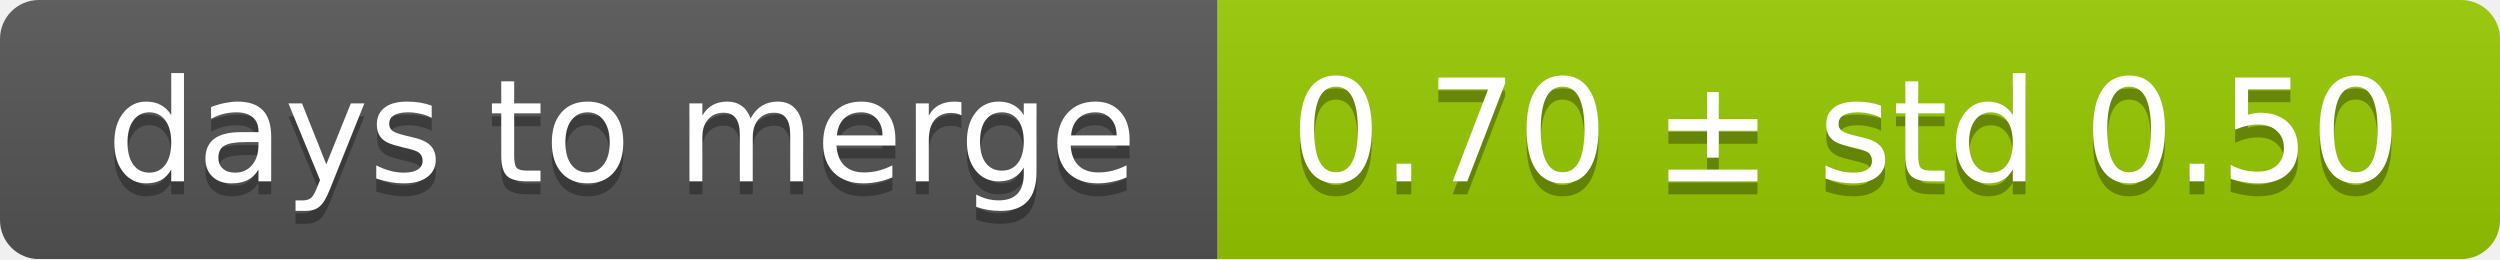
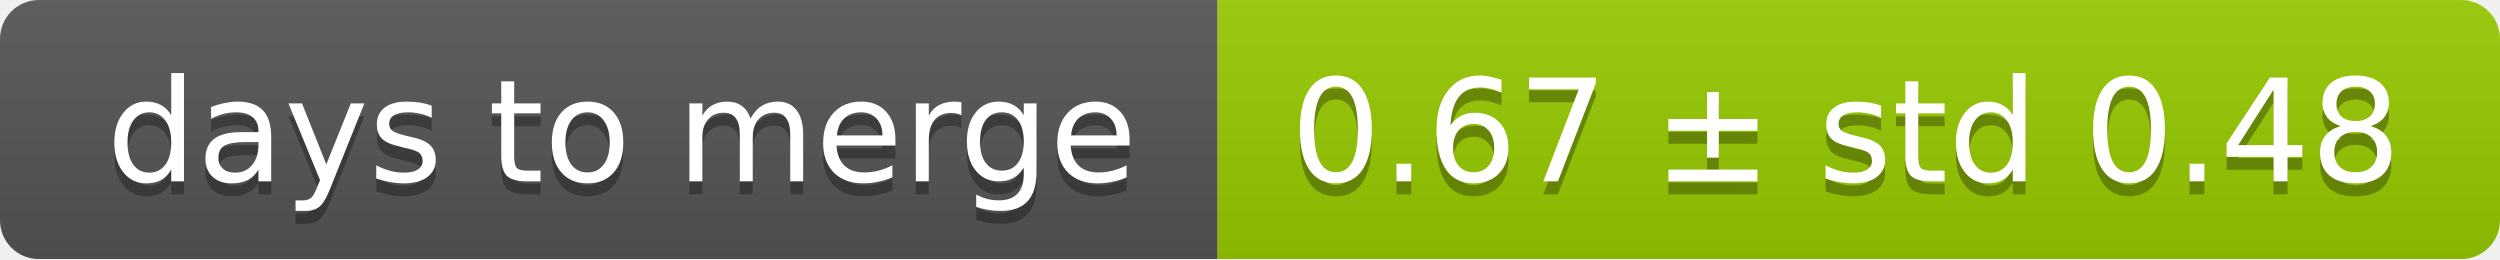
<svg xmlns="http://www.w3.org/2000/svg" width="193" height="20">
  <linearGradient id="smooth" x2="0" y2="100%">
    <stop offset="0" stop-color="#bbb" stop-opacity=".1" />
    <stop offset="1" stop-opacity=".1" />
  </linearGradient>
  <mask id="round">
    <rect width="193" height="20" rx="3" fill="#fff" />
  </mask>
  <g mask="url(#round)">
    <rect width="94" height="20" fill="#555" />
    <rect x="94" width="99" height="20" fill="#97ca00" />
    <rect width="193" height="20" fill="url(#smooth)" />
  </g>
  <g fill="#fff" text-anchor="middle" font-family="DejaVu Sans,Verdana,Geneva,sans-serif" font-size="11">
    <text x="48" y="15" fill="#010101" fill-opacity=".3">days to merge</text>
    <text x="48" y="14">days to merge</text>
-     <text x="142.5" y="15" fill="#010101" fill-opacity=".3">0.70 ± std 0.50</text>
-     <text x="142.5" y="14">0.70 ± std 0.50</text>
+     <text x="142.5" y="15" fill="#010101" fill-opacity=".3">0.67 ± std 0.48</text>
+     <text x="142.5" y="14">0.67 ± std 0.48</text>
  </g>
</svg>
